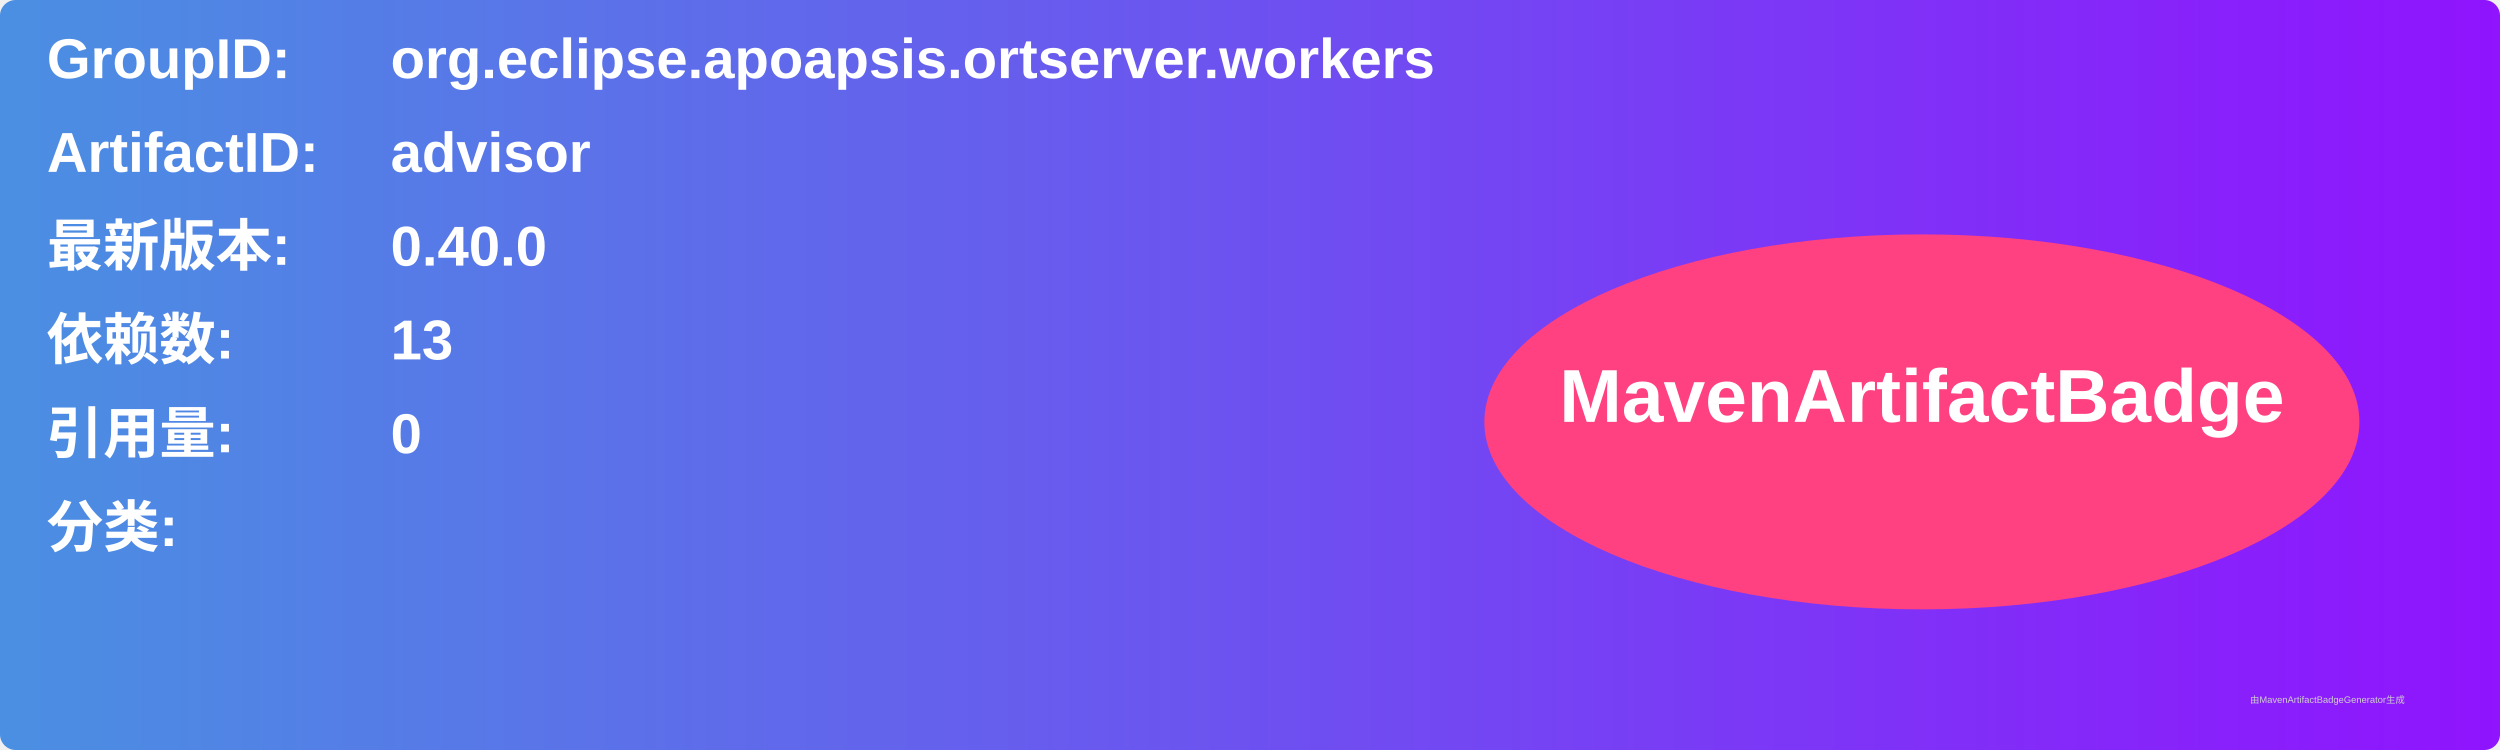
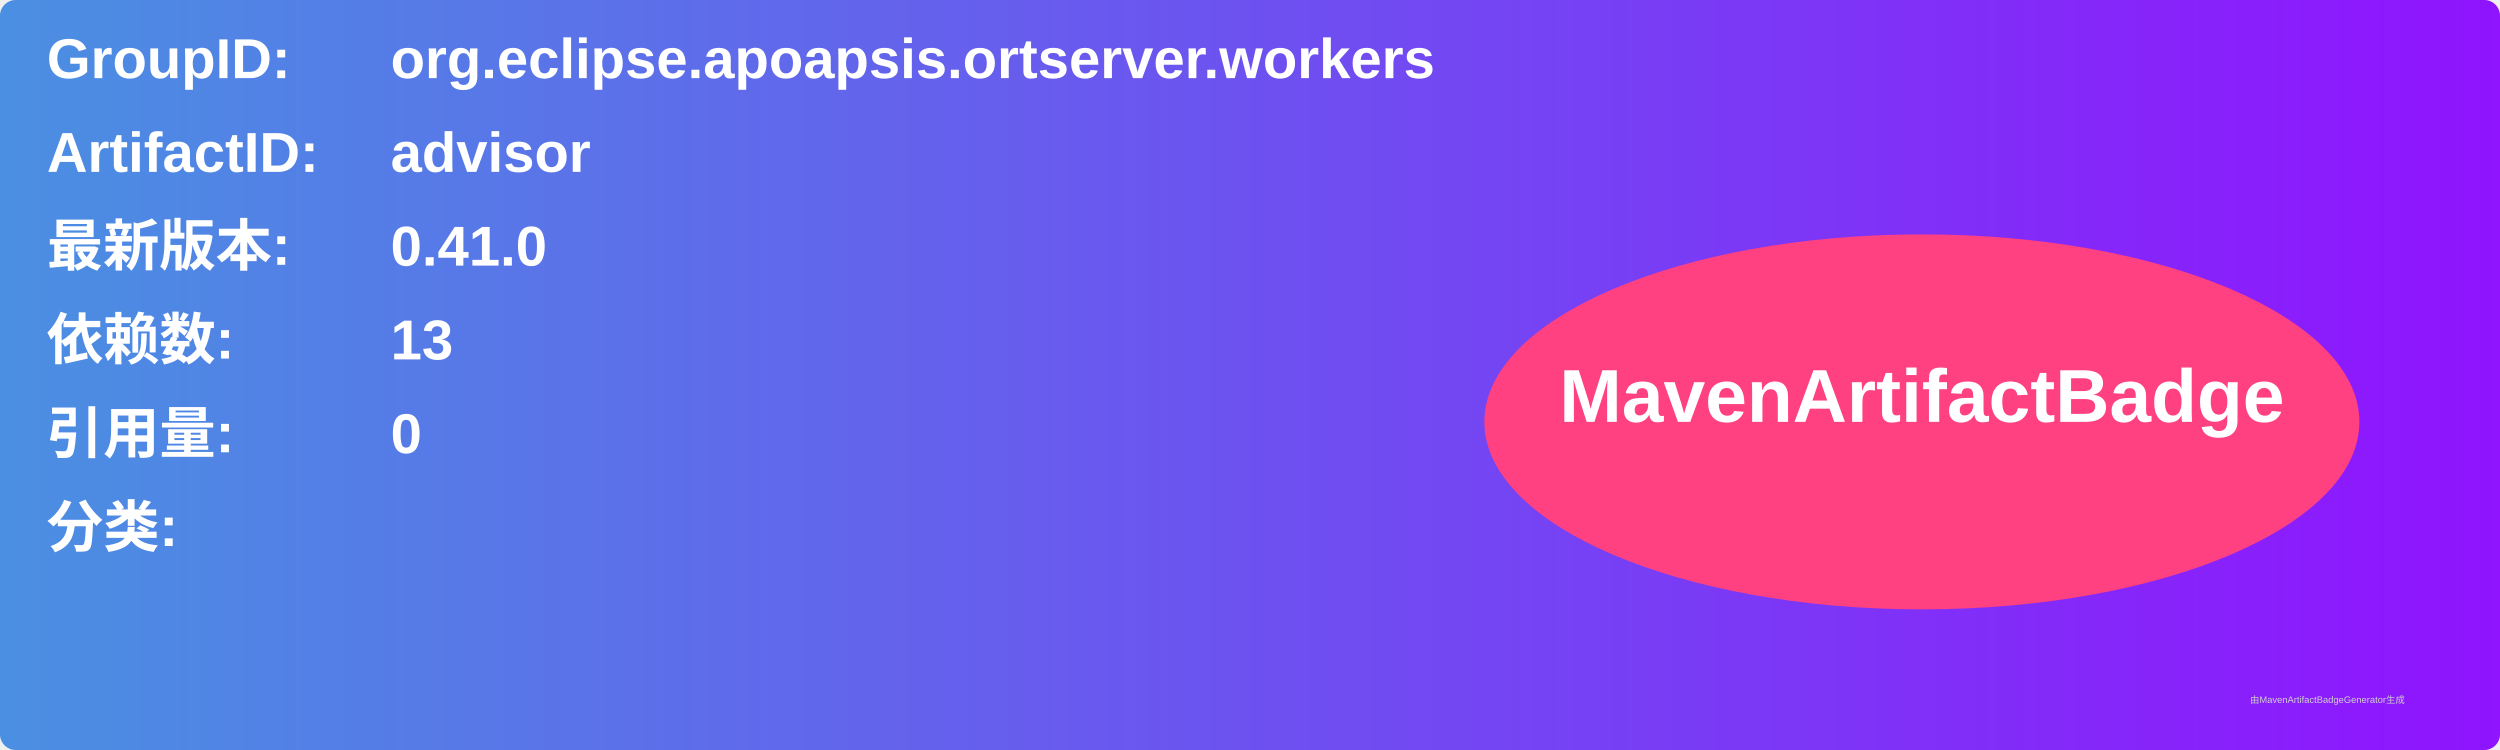
<svg xmlns="http://www.w3.org/2000/svg" width="800" height="240" viewBox="0 0 800 240">
  <linearGradient id="grad" x1="0%" y1="0%" x2="100%" y2="0%">
    <stop offset="0%" stop-color="#4a90e2" />
    <stop offset="100%" stop-color="#9013fe" />
  </linearGradient>
  <rect width="100%" height="100%" rx="5" ry="5" fill="url(#grad)" />
  <g transform="translate(15, 15)">
    <text x="0" y="10" font-family="Arial" font-size="18" fill="white" font-weight="bold" width="260">GroupID:</text>
    <text x="110" y="10" font-family="Arial" font-size="18" fill="white" font-weight="bold" width="460">org.eclipse.apoapsis.ortserver.workers</text>
    <text x="0" y="40" font-family="Arial" font-size="18" fill="white" font-weight="bold" width="260">ArtifactID:</text>
    <text x="110" y="40" font-family="Arial" font-size="18" fill="white" font-weight="bold" width="460">advisor</text>
    <text x="0" y="70" font-family="Arial" font-size="18" fill="white" font-weight="bold">最新版本:</text>
    <text x="110" y="70" font-family="Arial" font-size="18" fill="white" font-weight="bold">
-       <tspan font-weight="bold">0.40.0</tspan>
+       <tspan font-weight="bold">0.41.0</tspan>
    </text>
    <text x="0" y="100" font-family="Arial" font-size="18" fill="white" font-weight="bold">依赖数: </text>
    <text x="110" y="100" font-family="Arial" font-size="18" fill="white">
      <tspan font-weight="bold">13</tspan>
    </text>
    <text x="0" y="130" font-family="Arial" font-size="18" fill="white" font-weight="bold">引用量: </text>
    <text x="110" y="130" font-family="Arial" font-size="18" fill="white">
      <tspan font-weight="bold">0</tspan>
    </text>
    <text x="0" y="160" font-family="Arial" font-size="18" fill="white" font-weight="bold">分类:</text>
    <text x="10" y="190" font-family="Arial" font-size="10" fill="white">
      <tspan font-weight="bold" />
    </text>
    <ellipse cx="600" cy="120" rx="140" ry="60" fill="#ff4081" />
    <text x="600" y="120" text-anchor="middle" font-family="Arial" font-size="24" fill="white" font-weight="bold">MavenArtifactBadge</text>
  </g>
  <text x="720" y="225" font-family="Arial" font-size="3" fill="#d0d0d0">由MavenArtifactBadgeGenerator生成</text>
</svg>
